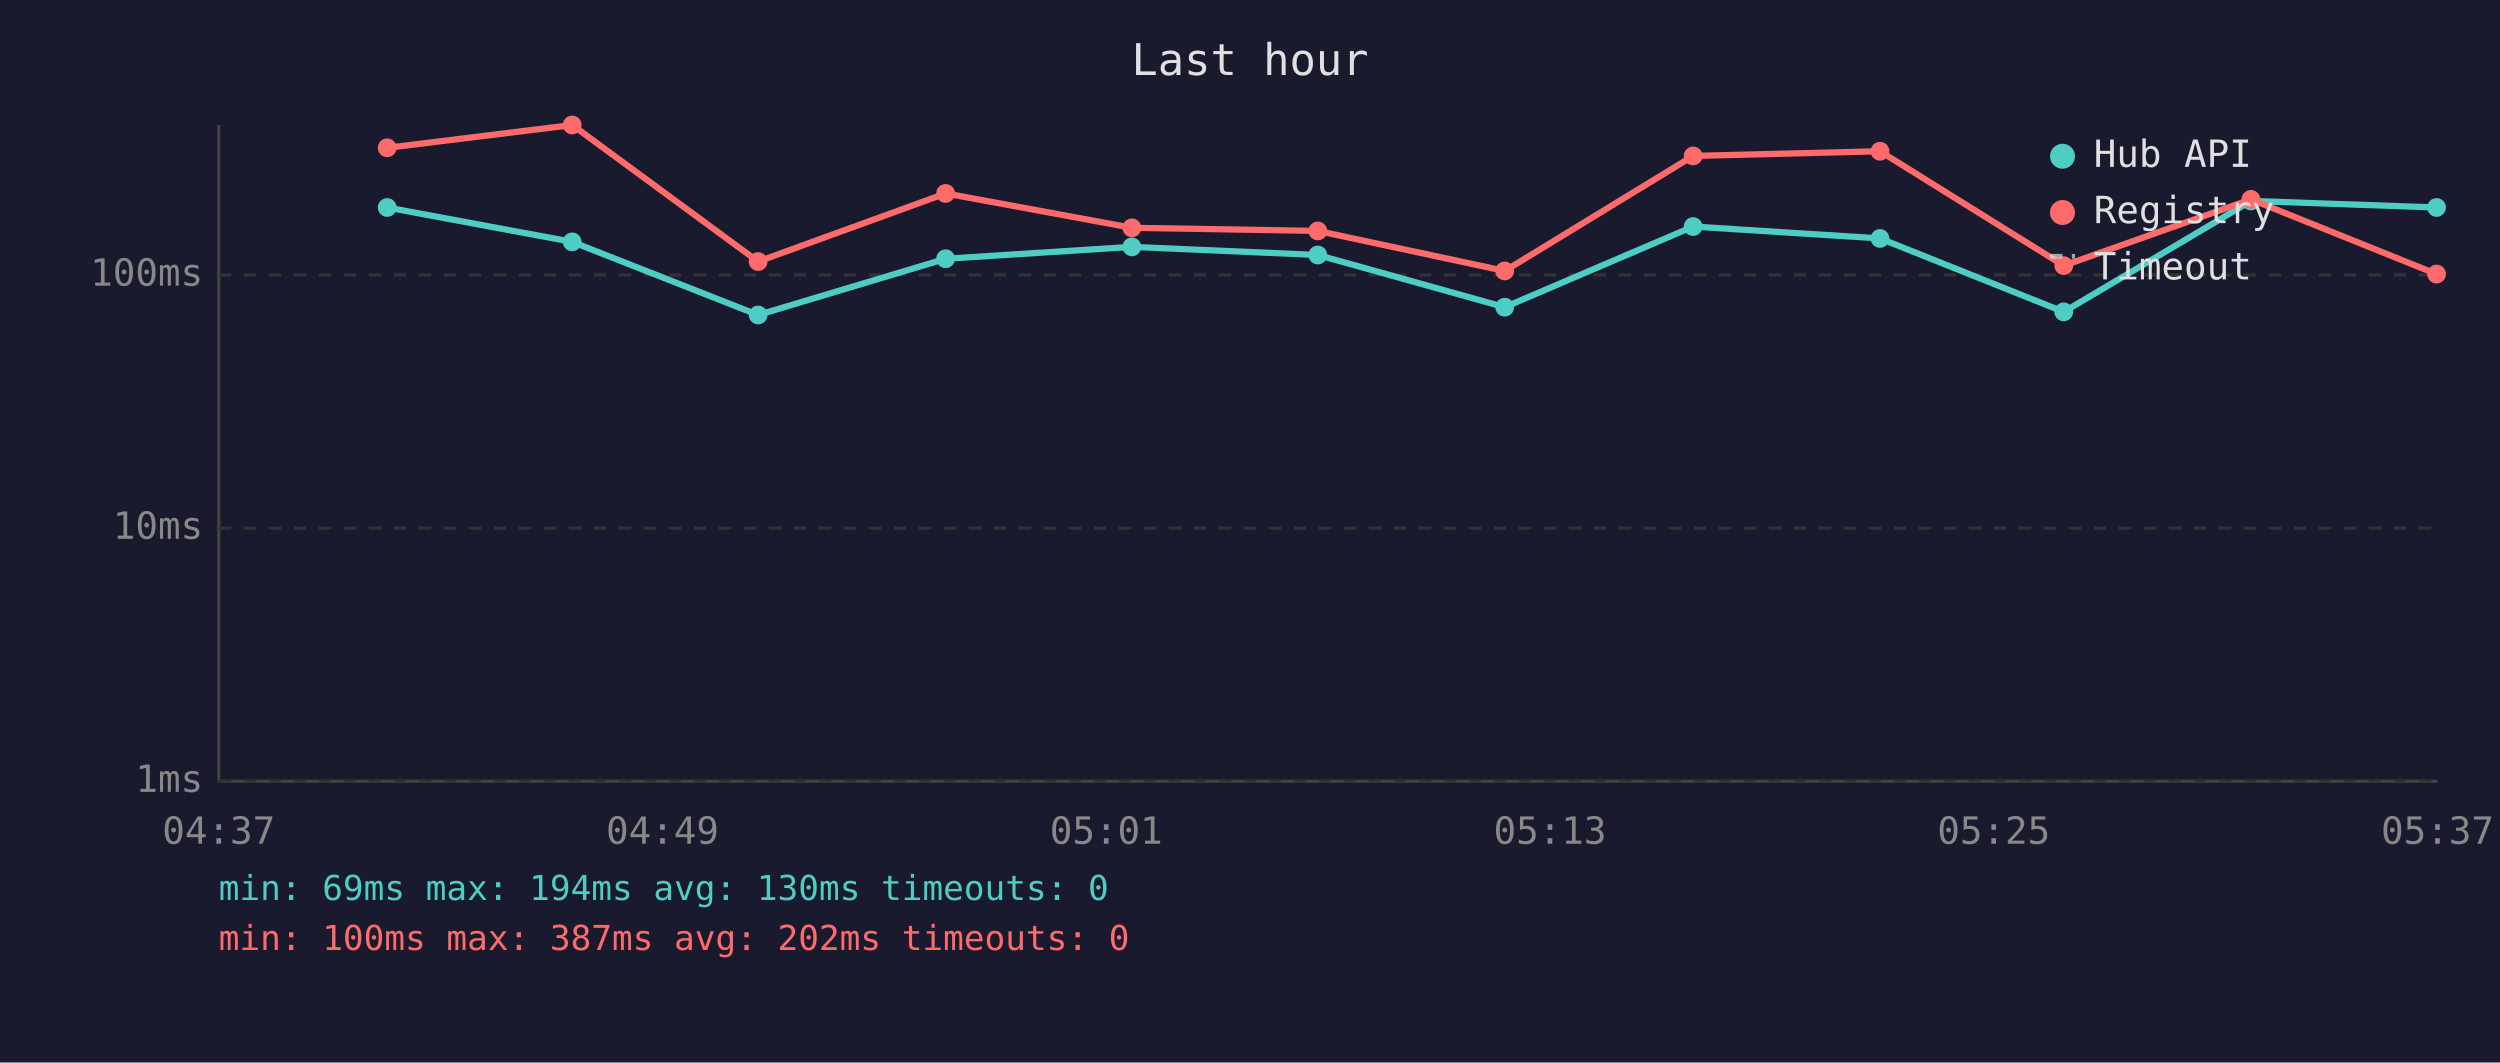
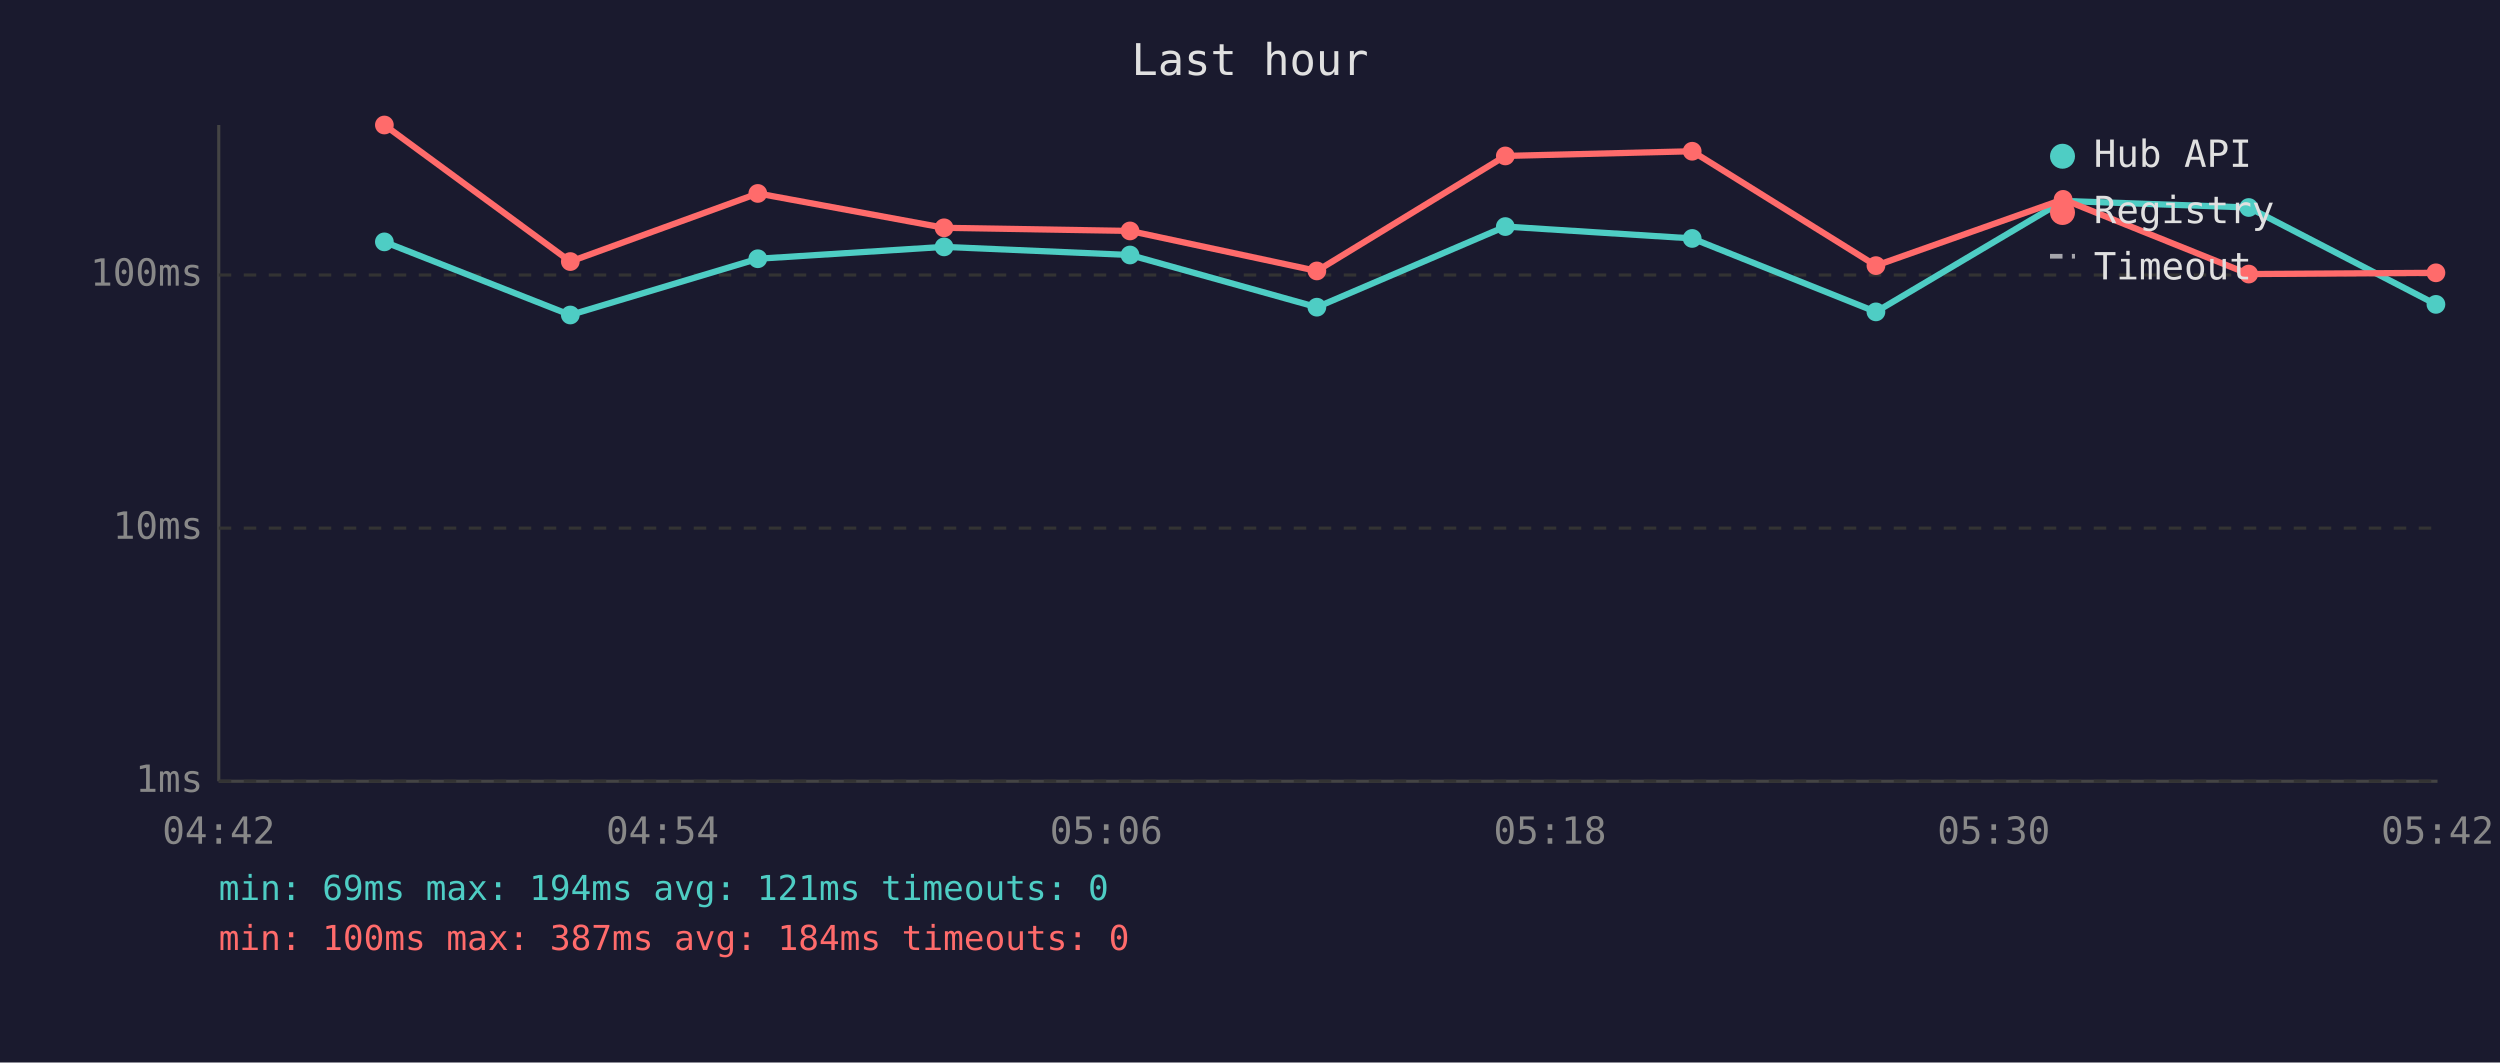
<svg xmlns="http://www.w3.org/2000/svg" viewBox="0 0 800 340" font-family="monospace" font-size="12">
  <rect width="800" height="340" fill="#1a1a2e" />
  <text x="400" y="24" fill="#e0e0e0" font-size="14" text-anchor="middle">Last hour</text>
  <line x1="70" y1="40" x2="70" y2="250" stroke="#444" stroke-width="1" />
  <line x1="70" y1="250" x2="780" y2="250" stroke="#444" stroke-width="1" />
  <line x1="70" y1="250" x2="780" y2="250" stroke="#333" stroke-width="1" stroke-dasharray="4" />
  <text x="65" y="250" fill="#888" text-anchor="end" dominant-baseline="middle">1ms</text>
  <line x1="70" y1="169" x2="780" y2="169" stroke="#333" stroke-width="1" stroke-dasharray="4" />
  <text x="65" y="169" fill="#888" text-anchor="end" dominant-baseline="middle">10ms</text>
  <line x1="70" y1="88" x2="780" y2="88" stroke="#333" stroke-width="1" stroke-dasharray="4" />
  <text x="65" y="88" fill="#888" text-anchor="end" dominant-baseline="middle">100ms</text>
-   <text x="70" y="270" fill="#888" text-anchor="middle">04:37</text>
-   <text x="212" y="270" fill="#888" text-anchor="middle">04:49</text>
-   <text x="354" y="270" fill="#888" text-anchor="middle">05:01</text>
-   <text x="496" y="270" fill="#888" text-anchor="middle">05:13</text>
-   <text x="638" y="270" fill="#888" text-anchor="middle">05:25</text>
-   <text x="780" y="270" fill="#888" text-anchor="middle">05:37</text>
-   <polyline points="123.9,66.4 183.1,77.4 242.6,100.8 302.6,82.8 362.2,79.0 421.7,81.6 481.5,98.3 541.8,72.5 601.6,76.3 660.4,99.8 720.3,64.3 779.7,66.4" fill="none" stroke="#4ecdc4" stroke-width="2" opacity="1" />
-   <circle cx="123.9" cy="66.4" r="3" fill="#4ecdc4" />
-   <circle cx="183.1" cy="77.4" r="3" fill="#4ecdc4" />
-   <circle cx="242.6" cy="100.8" r="3" fill="#4ecdc4" />
-   <circle cx="302.6" cy="82.8" r="3" fill="#4ecdc4" />
-   <circle cx="362.2" cy="79.0" r="3" fill="#4ecdc4" />
-   <circle cx="421.7" cy="81.6" r="3" fill="#4ecdc4" />
-   <circle cx="481.5" cy="98.3" r="3" fill="#4ecdc4" />
-   <circle cx="541.8" cy="72.5" r="3" fill="#4ecdc4" />
-   <circle cx="601.6" cy="76.3" r="3" fill="#4ecdc4" />
-   <circle cx="660.4" cy="99.8" r="3" fill="#4ecdc4" />
-   <circle cx="720.3" cy="64.3" r="3" fill="#4ecdc4" />
-   <circle cx="779.7" cy="66.4" r="3" fill="#4ecdc4" />
-   <polyline points="123.9,47.3 183.1,40.0 242.6,83.7 302.6,61.9 362.2,72.9 421.7,73.9 481.5,86.7 541.8,49.9 601.6,48.4 660.4,85.0 720.3,63.8 779.7,87.7" fill="none" stroke="#ff6b6b" stroke-width="2" opacity="1" />
-   <circle cx="123.9" cy="47.3" r="3" fill="#ff6b6b" />
-   <circle cx="183.1" cy="40.0" r="3" fill="#ff6b6b" />
-   <circle cx="242.6" cy="83.7" r="3" fill="#ff6b6b" />
-   <circle cx="302.6" cy="61.9" r="3" fill="#ff6b6b" />
-   <circle cx="362.2" cy="72.9" r="3" fill="#ff6b6b" />
-   <circle cx="421.7" cy="73.9" r="3" fill="#ff6b6b" />
-   <circle cx="481.5" cy="86.7" r="3" fill="#ff6b6b" />
-   <circle cx="541.8" cy="49.9" r="3" fill="#ff6b6b" />
-   <circle cx="601.6" cy="48.4" r="3" fill="#ff6b6b" />
-   <circle cx="660.4" cy="85.0" r="3" fill="#ff6b6b" />
-   <circle cx="720.3" cy="63.8" r="3" fill="#ff6b6b" />
-   <circle cx="779.7" cy="87.7" r="3" fill="#ff6b6b" />
+   <text x="70" y="270" fill="#888" text-anchor="middle">04:42</text>
+   <text x="212" y="270" fill="#888" text-anchor="middle">04:54</text>
+   <text x="354" y="270" fill="#888" text-anchor="middle">05:06</text>
+   <text x="496" y="270" fill="#888" text-anchor="middle">05:18</text>
+   <text x="638" y="270" fill="#888" text-anchor="middle">05:30</text>
+   <text x="780" y="270" fill="#888" text-anchor="middle">05:42</text>
+   <polyline points="123.0,77.4 182.5,100.8 242.5,82.8 302.1,79.0 361.6,81.6 421.4,98.3 481.7,72.5 541.5,76.3 600.3,99.8 660.2,64.3 719.6,66.4 779.5,97.4" fill="none" stroke="#4ecdc4" stroke-width="2" opacity="1" />
+   <circle cx="123.0" cy="77.4" r="3" fill="#4ecdc4" />
+   <circle cx="182.5" cy="100.8" r="3" fill="#4ecdc4" />
+   <circle cx="242.5" cy="82.8" r="3" fill="#4ecdc4" />
+   <circle cx="302.1" cy="79.0" r="3" fill="#4ecdc4" />
+   <circle cx="361.6" cy="81.6" r="3" fill="#4ecdc4" />
+   <circle cx="421.4" cy="98.3" r="3" fill="#4ecdc4" />
+   <circle cx="481.7" cy="72.5" r="3" fill="#4ecdc4" />
+   <circle cx="541.5" cy="76.3" r="3" fill="#4ecdc4" />
+   <circle cx="600.3" cy="99.8" r="3" fill="#4ecdc4" />
+   <circle cx="660.2" cy="64.3" r="3" fill="#4ecdc4" />
+   <circle cx="719.6" cy="66.4" r="3" fill="#4ecdc4" />
+   <circle cx="779.5" cy="97.4" r="3" fill="#4ecdc4" />
+   <polyline points="123.0,40.0 182.5,83.7 242.5,61.9 302.1,72.9 361.6,73.9 421.4,86.7 481.7,49.9 541.5,48.4 600.3,85.0 660.2,63.8 719.6,87.7 779.5,87.3" fill="none" stroke="#ff6b6b" stroke-width="2" opacity="1" />
+   <circle cx="123.0" cy="40.0" r="3" fill="#ff6b6b" />
+   <circle cx="182.5" cy="83.7" r="3" fill="#ff6b6b" />
+   <circle cx="242.5" cy="61.9" r="3" fill="#ff6b6b" />
+   <circle cx="302.1" cy="72.9" r="3" fill="#ff6b6b" />
+   <circle cx="361.6" cy="73.9" r="3" fill="#ff6b6b" />
+   <circle cx="421.4" cy="86.7" r="3" fill="#ff6b6b" />
+   <circle cx="481.7" cy="49.9" r="3" fill="#ff6b6b" />
+   <circle cx="541.5" cy="48.4" r="3" fill="#ff6b6b" />
+   <circle cx="600.3" cy="85.0" r="3" fill="#ff6b6b" />
+   <circle cx="660.2" cy="63.8" r="3" fill="#ff6b6b" />
+   <circle cx="719.6" cy="87.7" r="3" fill="#ff6b6b" />
+   <circle cx="779.5" cy="87.3" r="3" fill="#ff6b6b" />
  <circle cx="660" cy="50" r="4" fill="#4ecdc4" />
  <text x="670" y="50" fill="#e0e0e0" dominant-baseline="middle">Hub API</text>
  <circle cx="660" cy="68" r="4" fill="#ff6b6b" />
  <text x="670" y="68" fill="#e0e0e0" dominant-baseline="middle">Registry</text>
  <line x1="656" y1="82" x2="664" y2="82" stroke="#e0e0e0" stroke-width="1.5" stroke-dasharray="4,3" opacity="0.7" />
  <text x="670" y="86" fill="#e0e0e0" dominant-baseline="middle">Timeout</text>
-   <text x="70" y="288" fill="#4ecdc4" font-size="11">min: 69ms  max: 194ms  avg: 130ms  timeouts: 0</text>
-   <text x="70" y="304" fill="#ff6b6b" font-size="11">min: 100ms  max: 387ms  avg: 202ms  timeouts: 0</text>
+   <text x="70" y="288" fill="#4ecdc4" font-size="11">min: 69ms  max: 194ms  avg: 121ms  timeouts: 0</text>
+   <text x="70" y="304" fill="#ff6b6b" font-size="11">min: 100ms  max: 387ms  avg: 184ms  timeouts: 0</text>
</svg>
